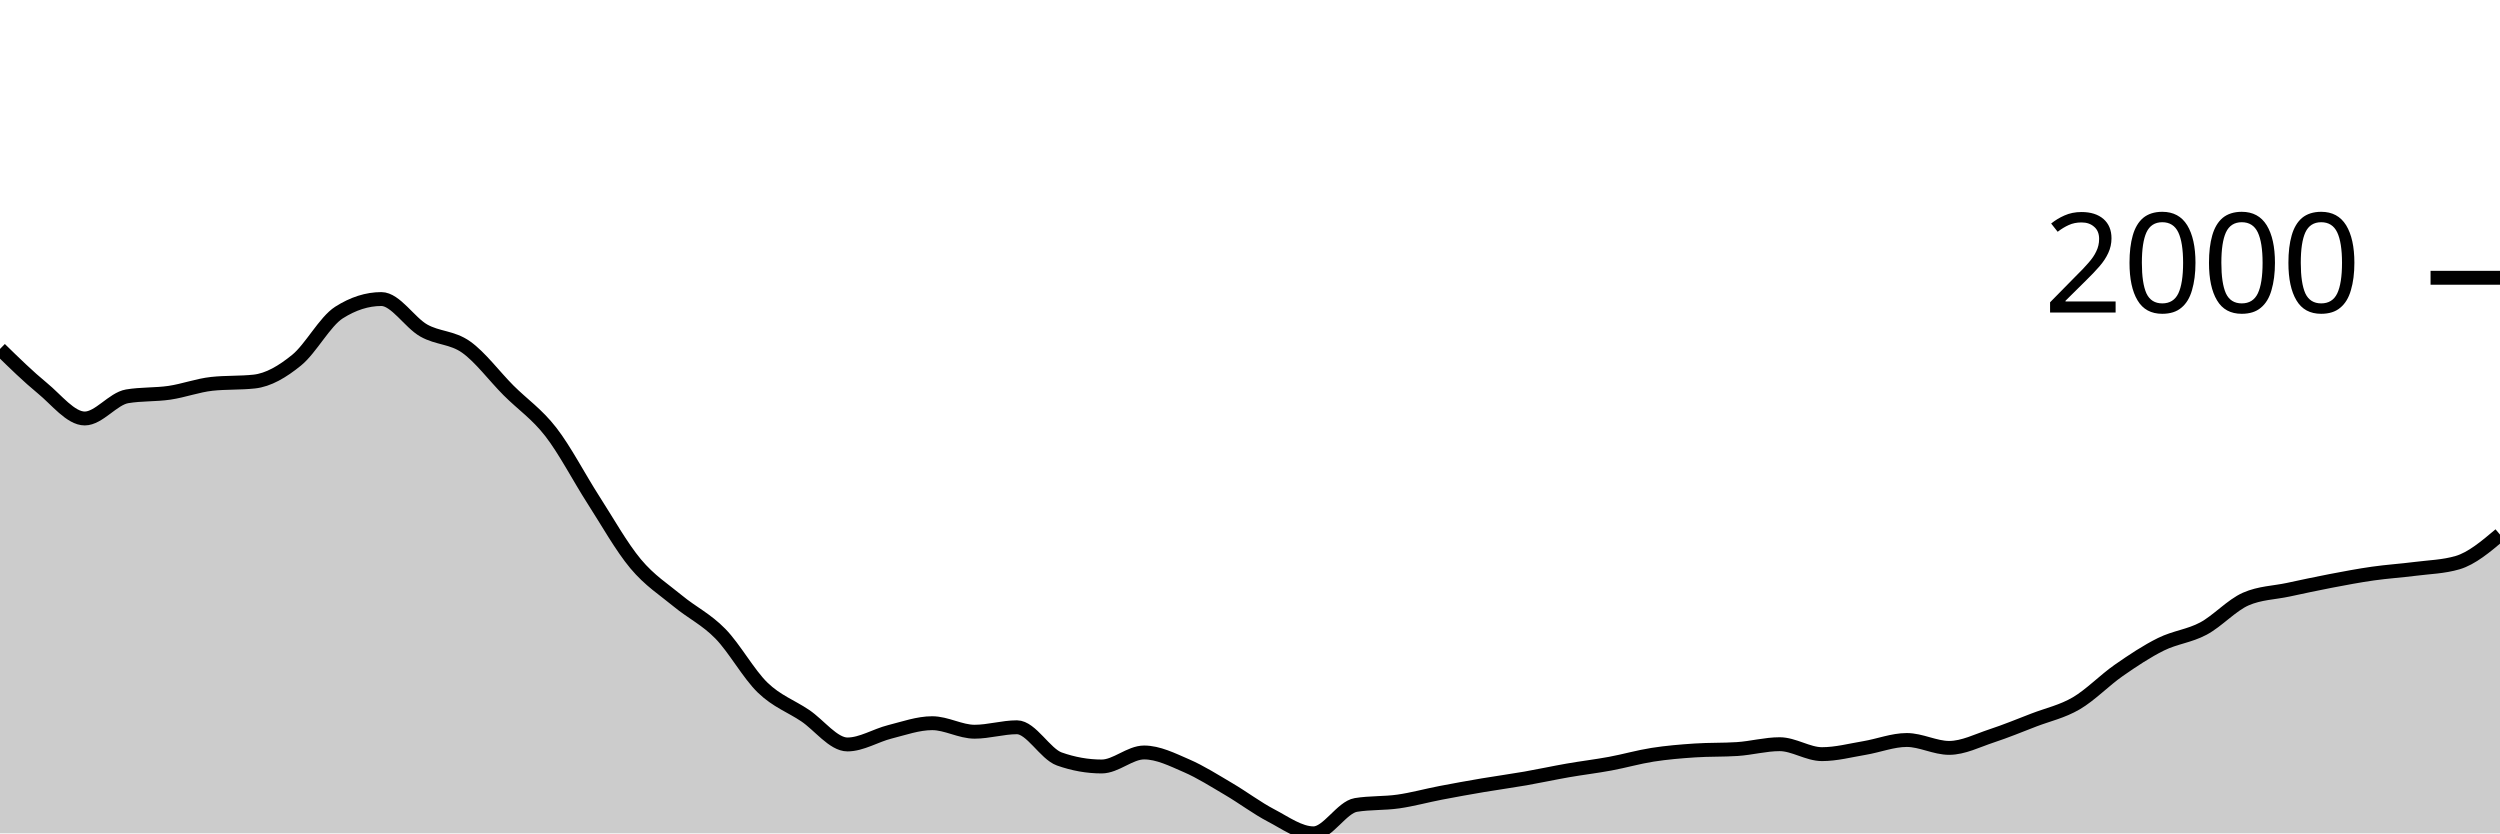
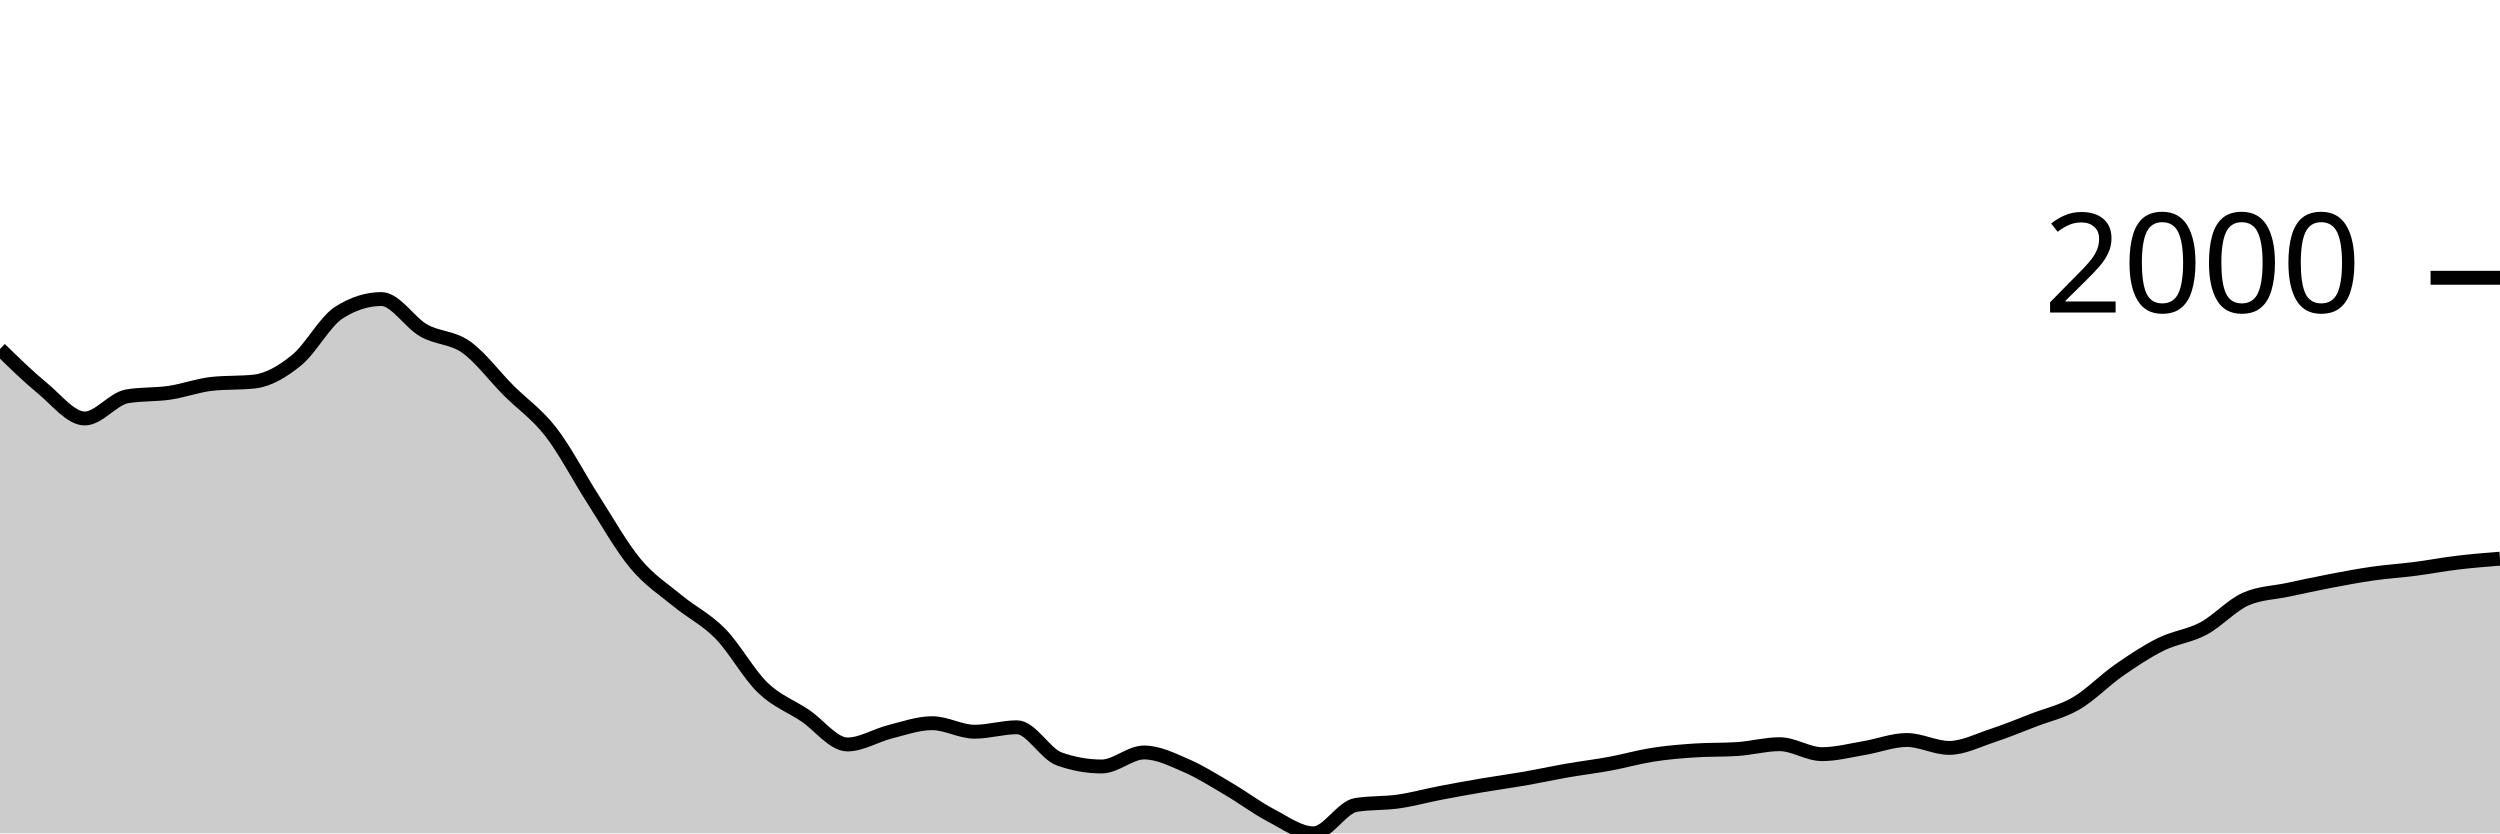
<svg xmlns="http://www.w3.org/2000/svg" viewBox="0 0 180 60">
  <g transform="translate(0,20)">
-     <path class="area" fill="rgba(0, 0, 0, 0.2)" d="M0,5.125C1.017,6.12,2.034,7.114,3.051,7.949C4.068,8.783,5.085,10.131,6.102,10.131C7.119,10.131,8.136,8.707,9.153,8.535C10.169,8.364,11.186,8.428,12.203,8.279C13.22,8.129,14.237,7.747,15.254,7.637C16.271,7.527,17.288,7.582,18.305,7.472C19.322,7.362,20.339,6.76,21.356,5.932C22.373,5.104,23.39,3.151,24.407,2.503C25.424,1.855,26.441,1.531,27.458,1.531C28.475,1.531,29.492,3.219,30.508,3.796C31.525,4.372,32.542,4.269,33.559,4.987C34.576,5.706,35.593,7.085,36.61,8.105C37.627,9.124,38.644,9.791,39.661,11.102C40.678,12.413,41.695,14.389,42.712,15.971C43.729,17.552,44.746,19.374,45.763,20.591C46.78,21.809,47.797,22.439,48.814,23.278C49.831,24.116,50.847,24.586,51.864,25.625C52.881,26.664,53.898,28.529,54.915,29.512C55.932,30.494,56.949,30.838,57.966,31.52C58.983,32.201,60,33.601,61.017,33.601C62.034,33.601,63.051,32.948,64.068,32.693C65.085,32.438,66.102,32.07,67.119,32.07C68.136,32.07,69.153,32.684,70.169,32.684C71.186,32.684,72.203,32.363,73.22,32.363C74.237,32.363,75.254,34.285,76.271,34.646C77.288,35.006,78.305,35.187,79.322,35.187C80.339,35.187,81.356,34.178,82.373,34.178C83.39,34.178,84.407,34.692,85.424,35.132C86.441,35.572,87.458,36.221,88.475,36.819C89.492,37.416,90.508,38.186,91.525,38.716C92.542,39.247,93.559,40,94.576,40C95.593,40,96.61,38.121,97.627,37.956C98.644,37.791,99.661,37.853,100.678,37.708C101.695,37.563,102.712,37.28,103.729,37.085C104.746,36.889,105.763,36.707,106.78,36.534C107.797,36.362,108.814,36.226,109.831,36.049C110.847,35.871,111.864,35.648,112.881,35.471C113.898,35.294,114.915,35.173,115.932,34.985C116.949,34.797,117.966,34.502,118.983,34.343C120,34.184,121.017,34.099,122.034,34.032C123.051,33.964,124.068,33.998,125.085,33.931C126.102,33.864,127.119,33.582,128.136,33.582C129.153,33.582,130.169,34.298,131.186,34.298C132.203,34.298,133.22,34.027,134.237,33.857C135.254,33.688,136.271,33.28,137.288,33.28C138.305,33.28,139.322,33.848,140.339,33.848C141.356,33.848,142.373,33.321,143.39,32.986C144.407,32.652,145.424,32.232,146.441,31.84C147.458,31.449,148.475,31.234,149.492,30.639C150.508,30.045,151.525,28.983,152.542,28.274C153.559,27.565,154.576,26.888,155.593,26.386C156.61,25.883,157.627,25.8,158.644,25.258C159.661,24.715,160.678,23.577,161.695,23.131C162.712,22.685,163.729,22.679,164.746,22.462C165.763,22.245,166.78,22.023,167.797,21.829C168.814,21.635,169.831,21.442,170.847,21.297C171.864,21.152,172.881,21.089,173.898,20.958C174.915,20.827,175.932,20.808,176.949,20.509C177.966,20.209,178.983,19.351,180,18.492L180,40C178.983,40,177.966,40,176.949,40C175.932,40,174.915,40,173.898,40C172.881,40,171.864,40,170.847,40C169.831,40,168.814,40,167.797,40C166.78,40,165.763,40,164.746,40C163.729,40,162.712,40,161.695,40C160.678,40,159.661,40,158.644,40C157.627,40,156.61,40,155.593,40C154.576,40,153.559,40,152.542,40C151.525,40,150.508,40,149.492,40C148.475,40,147.458,40,146.441,40C145.424,40,144.407,40,143.39,40C142.373,40,141.356,40,140.339,40C139.322,40,138.305,40,137.288,40C136.271,40,135.254,40,134.237,40C133.22,40,132.203,40,131.186,40C130.169,40,129.153,40,128.136,40C127.119,40,126.102,40,125.085,40C124.068,40,123.051,40,122.034,40C121.017,40,120,40,118.983,40C117.966,40,116.949,40,115.932,40C114.915,40,113.898,40,112.881,40C111.864,40,110.847,40,109.831,40C108.814,40,107.797,40,106.78,40C105.763,40,104.746,40,103.729,40C102.712,40,101.695,40,100.678,40C99.661,40,98.644,40,97.627,40C96.61,40,95.593,40,94.576,40C93.559,40,92.542,40,91.525,40C90.508,40,89.492,40,88.475,40C87.458,40,86.441,40,85.424,40C84.407,40,83.39,40,82.373,40C81.356,40,80.339,40,79.322,40C78.305,40,77.288,40,76.271,40C75.254,40,74.237,40,73.22,40C72.203,40,71.186,40,70.169,40C69.153,40,68.136,40,67.119,40C66.102,40,65.085,40,64.068,40C63.051,40,62.034,40,61.017,40C60,40,58.983,40,57.966,40C56.949,40,55.932,40,54.915,40C53.898,40,52.881,40,51.864,40C50.847,40,49.831,40,48.814,40C47.797,40,46.78,40,45.763,40C44.746,40,43.729,40,42.712,40C41.695,40,40.678,40,39.661,40C38.644,40,37.627,40,36.61,40C35.593,40,34.576,40,33.559,40C32.542,40,31.525,40,30.508,40C29.492,40,28.475,40,27.458,40C26.441,40,25.424,40,24.407,40C23.39,40,22.373,40,21.356,40C20.339,40,19.322,40,18.305,40C17.288,40,16.271,40,15.254,40C14.237,40,13.22,40,12.203,40C11.186,40,10.169,40,9.153,40C8.136,40,7.119,40,6.102,40C5.085,40,4.068,40,3.051,40C2.034,40,1.017,40,0,40Z" />
-     <path class="line" stroke="black" fill="none" d="M0,5.125C1.017,6.12,2.034,7.114,3.051,7.949C4.068,8.783,5.085,10.131,6.102,10.131C7.119,10.131,8.136,8.707,9.153,8.535C10.169,8.364,11.186,8.428,12.203,8.279C13.22,8.129,14.237,7.747,15.254,7.637C16.271,7.527,17.288,7.582,18.305,7.472C19.322,7.362,20.339,6.76,21.356,5.932C22.373,5.104,23.39,3.151,24.407,2.503C25.424,1.855,26.441,1.531,27.458,1.531C28.475,1.531,29.492,3.219,30.508,3.796C31.525,4.372,32.542,4.269,33.559,4.987C34.576,5.706,35.593,7.085,36.61,8.105C37.627,9.124,38.644,9.791,39.661,11.102C40.678,12.413,41.695,14.389,42.712,15.971C43.729,17.552,44.746,19.374,45.763,20.591C46.78,21.809,47.797,22.439,48.814,23.278C49.831,24.116,50.847,24.586,51.864,25.625C52.881,26.664,53.898,28.529,54.915,29.512C55.932,30.494,56.949,30.838,57.966,31.52C58.983,32.201,60,33.601,61.017,33.601C62.034,33.601,63.051,32.948,64.068,32.693C65.085,32.438,66.102,32.07,67.119,32.07C68.136,32.07,69.153,32.684,70.169,32.684C71.186,32.684,72.203,32.363,73.22,32.363C74.237,32.363,75.254,34.285,76.271,34.646C77.288,35.006,78.305,35.187,79.322,35.187C80.339,35.187,81.356,34.178,82.373,34.178C83.39,34.178,84.407,34.692,85.424,35.132C86.441,35.572,87.458,36.221,88.475,36.819C89.492,37.416,90.508,38.186,91.525,38.716C92.542,39.247,93.559,40,94.576,40C95.593,40,96.61,38.121,97.627,37.956C98.644,37.791,99.661,37.853,100.678,37.708C101.695,37.563,102.712,37.28,103.729,37.085C104.746,36.889,105.763,36.707,106.78,36.534C107.797,36.362,108.814,36.226,109.831,36.049C110.847,35.871,111.864,35.648,112.881,35.471C113.898,35.294,114.915,35.173,115.932,34.985C116.949,34.797,117.966,34.502,118.983,34.343C120,34.184,121.017,34.099,122.034,34.032C123.051,33.964,124.068,33.998,125.085,33.931C126.102,33.864,127.119,33.582,128.136,33.582C129.153,33.582,130.169,34.298,131.186,34.298C132.203,34.298,133.22,34.027,134.237,33.857C135.254,33.688,136.271,33.28,137.288,33.28C138.305,33.28,139.322,33.848,140.339,33.848C141.356,33.848,142.373,33.321,143.39,32.986C144.407,32.652,145.424,32.232,146.441,31.84C147.458,31.449,148.475,31.234,149.492,30.639C150.508,30.045,151.525,28.983,152.542,28.274C153.559,27.565,154.576,26.888,155.593,26.386C156.61,25.883,157.627,25.8,158.644,25.258C159.661,24.715,160.678,23.577,161.695,23.131C162.712,22.685,163.729,22.679,164.746,22.462C165.763,22.245,166.78,22.023,167.797,21.829C168.814,21.635,169.831,21.442,170.847,21.297C171.864,21.152,172.881,21.089,173.898,20.958C174.915,20.827,175.932,20.808,176.949,20.509C177.966,20.209,178.983,19.351,180,18.492" />
+     <path class="area" fill="rgba(0, 0, 0, 0.2)" d="M0,5.125C1.017,6.12,2.034,7.114,3.051,7.949C4.068,8.783,5.085,10.131,6.102,10.131C7.119,10.131,8.136,8.707,9.153,8.535C10.169,8.364,11.186,8.428,12.203,8.279C13.22,8.129,14.237,7.747,15.254,7.637C16.271,7.527,17.288,7.582,18.305,7.472C19.322,7.362,20.339,6.76,21.356,5.932C22.373,5.104,23.39,3.151,24.407,2.503C25.424,1.855,26.441,1.531,27.458,1.531C28.475,1.531,29.492,3.219,30.508,3.796C31.525,4.372,32.542,4.269,33.559,4.987C34.576,5.706,35.593,7.085,36.61,8.105C37.627,9.124,38.644,9.791,39.661,11.102C40.678,12.413,41.695,14.389,42.712,15.971C43.729,17.552,44.746,19.374,45.763,20.591C46.78,21.809,47.797,22.439,48.814,23.278C49.831,24.116,50.847,24.586,51.864,25.625C52.881,26.664,53.898,28.529,54.915,29.512C55.932,30.494,56.949,30.838,57.966,31.52C58.983,32.201,60,33.601,61.017,33.601C62.034,33.601,63.051,32.948,64.068,32.693C65.085,32.438,66.102,32.07,67.119,32.07C68.136,32.07,69.153,32.684,70.169,32.684C71.186,32.684,72.203,32.363,73.22,32.363C74.237,32.363,75.254,34.285,76.271,34.646C77.288,35.006,78.305,35.187,79.322,35.187C80.339,35.187,81.356,34.178,82.373,34.178C83.39,34.178,84.407,34.692,85.424,35.132C86.441,35.572,87.458,36.221,88.475,36.819C89.492,37.416,90.508,38.186,91.525,38.716C92.542,39.247,93.559,40,94.576,40C95.593,40,96.61,38.121,97.627,37.956C98.644,37.791,99.661,37.853,100.678,37.708C101.695,37.563,102.712,37.28,103.729,37.085C104.746,36.889,105.763,36.707,106.78,36.534C107.797,36.362,108.814,36.226,109.831,36.049C110.847,35.871,111.864,35.648,112.881,35.471C113.898,35.294,114.915,35.173,115.932,34.985C116.949,34.797,117.966,34.502,118.983,34.343C120,34.184,121.017,34.099,122.034,34.032C123.051,33.964,124.068,33.998,125.085,33.931C126.102,33.864,127.119,33.582,128.136,33.582C129.153,33.582,130.169,34.298,131.186,34.298C132.203,34.298,133.22,34.027,134.237,33.857C135.254,33.688,136.271,33.28,137.288,33.28C138.305,33.28,139.322,33.848,140.339,33.848C141.356,33.848,142.373,33.321,143.39,32.986C144.407,32.652,145.424,32.232,146.441,31.84C147.458,31.449,148.475,31.234,149.492,30.639C150.508,30.045,151.525,28.983,152.542,28.274C153.559,27.565,154.576,26.888,155.593,26.386C156.61,25.883,157.627,25.8,158.644,25.258C159.661,24.715,160.678,23.577,161.695,23.131C162.712,22.685,163.729,22.679,164.746,22.462C165.763,22.245,166.78,22.023,167.797,21.829C168.814,21.635,169.831,21.442,170.847,21.297C171.864,21.152,172.881,21.089,173.898,20.958C174.915,20.827,175.932,20.631,176.949,20.509C177.966,20.387,178.983,20.306,180,20.225L180,40C178.983,40,177.966,40,176.949,40C175.932,40,174.915,40,173.898,40C172.881,40,171.864,40,170.847,40C169.831,40,168.814,40,167.797,40C166.78,40,165.763,40,164.746,40C163.729,40,162.712,40,161.695,40C160.678,40,159.661,40,158.644,40C157.627,40,156.61,40,155.593,40C154.576,40,153.559,40,152.542,40C151.525,40,150.508,40,149.492,40C148.475,40,147.458,40,146.441,40C145.424,40,144.407,40,143.39,40C142.373,40,141.356,40,140.339,40C139.322,40,138.305,40,137.288,40C136.271,40,135.254,40,134.237,40C133.22,40,132.203,40,131.186,40C130.169,40,129.153,40,128.136,40C127.119,40,126.102,40,125.085,40C124.068,40,123.051,40,122.034,40C121.017,40,120,40,118.983,40C117.966,40,116.949,40,115.932,40C114.915,40,113.898,40,112.881,40C111.864,40,110.847,40,109.831,40C108.814,40,107.797,40,106.78,40C105.763,40,104.746,40,103.729,40C102.712,40,101.695,40,100.678,40C99.661,40,98.644,40,97.627,40C96.61,40,95.593,40,94.576,40C93.559,40,92.542,40,91.525,40C90.508,40,89.492,40,88.475,40C87.458,40,86.441,40,85.424,40C84.407,40,83.39,40,82.373,40C81.356,40,80.339,40,79.322,40C78.305,40,77.288,40,76.271,40C75.254,40,74.237,40,73.22,40C72.203,40,71.186,40,70.169,40C69.153,40,68.136,40,67.119,40C66.102,40,65.085,40,64.068,40C63.051,40,62.034,40,61.017,40C60,40,58.983,40,57.966,40C56.949,40,55.932,40,54.915,40C53.898,40,52.881,40,51.864,40C50.847,40,49.831,40,48.814,40C47.797,40,46.78,40,45.763,40C44.746,40,43.729,40,42.712,40C41.695,40,40.678,40,39.661,40C38.644,40,37.627,40,36.61,40C35.593,40,34.576,40,33.559,40C32.542,40,31.525,40,30.508,40C29.492,40,28.475,40,27.458,40C26.441,40,25.424,40,24.407,40C23.39,40,22.373,40,21.356,40C20.339,40,19.322,40,18.305,40C17.288,40,16.271,40,15.254,40C14.237,40,13.22,40,12.203,40C11.186,40,10.169,40,9.153,40C8.136,40,7.119,40,6.102,40C5.085,40,4.068,40,3.051,40C2.034,40,1.017,40,0,40Z" />
+     <path class="line" stroke="black" fill="none" d="M0,5.125C1.017,6.12,2.034,7.114,3.051,7.949C4.068,8.783,5.085,10.131,6.102,10.131C7.119,10.131,8.136,8.707,9.153,8.535C10.169,8.364,11.186,8.428,12.203,8.279C13.22,8.129,14.237,7.747,15.254,7.637C16.271,7.527,17.288,7.582,18.305,7.472C19.322,7.362,20.339,6.76,21.356,5.932C22.373,5.104,23.39,3.151,24.407,2.503C25.424,1.855,26.441,1.531,27.458,1.531C28.475,1.531,29.492,3.219,30.508,3.796C31.525,4.372,32.542,4.269,33.559,4.987C34.576,5.706,35.593,7.085,36.61,8.105C37.627,9.124,38.644,9.791,39.661,11.102C40.678,12.413,41.695,14.389,42.712,15.971C43.729,17.552,44.746,19.374,45.763,20.591C46.78,21.809,47.797,22.439,48.814,23.278C49.831,24.116,50.847,24.586,51.864,25.625C52.881,26.664,53.898,28.529,54.915,29.512C55.932,30.494,56.949,30.838,57.966,31.52C58.983,32.201,60,33.601,61.017,33.601C62.034,33.601,63.051,32.948,64.068,32.693C65.085,32.438,66.102,32.07,67.119,32.07C68.136,32.07,69.153,32.684,70.169,32.684C71.186,32.684,72.203,32.363,73.22,32.363C74.237,32.363,75.254,34.285,76.271,34.646C77.288,35.006,78.305,35.187,79.322,35.187C80.339,35.187,81.356,34.178,82.373,34.178C83.39,34.178,84.407,34.692,85.424,35.132C86.441,35.572,87.458,36.221,88.475,36.819C89.492,37.416,90.508,38.186,91.525,38.716C92.542,39.247,93.559,40,94.576,40C95.593,40,96.61,38.121,97.627,37.956C98.644,37.791,99.661,37.853,100.678,37.708C101.695,37.563,102.712,37.28,103.729,37.085C104.746,36.889,105.763,36.707,106.78,36.534C107.797,36.362,108.814,36.226,109.831,36.049C110.847,35.871,111.864,35.648,112.881,35.471C113.898,35.294,114.915,35.173,115.932,34.985C116.949,34.797,117.966,34.502,118.983,34.343C120,34.184,121.017,34.099,122.034,34.032C123.051,33.964,124.068,33.998,125.085,33.931C126.102,33.864,127.119,33.582,128.136,33.582C129.153,33.582,130.169,34.298,131.186,34.298C132.203,34.298,133.22,34.027,134.237,33.857C135.254,33.688,136.271,33.28,137.288,33.28C138.305,33.28,139.322,33.848,140.339,33.848C141.356,33.848,142.373,33.321,143.39,32.986C144.407,32.652,145.424,32.232,146.441,31.84C147.458,31.449,148.475,31.234,149.492,30.639C150.508,30.045,151.525,28.983,152.542,28.274C153.559,27.565,154.576,26.888,155.593,26.386C156.61,25.883,157.627,25.8,158.644,25.258C159.661,24.715,160.678,23.577,161.695,23.131C162.712,22.685,163.729,22.679,164.746,22.462C165.763,22.245,166.78,22.023,167.797,21.829C168.814,21.635,169.831,21.442,170.847,21.297C171.864,21.152,172.881,21.089,173.898,20.958C174.915,20.827,175.932,20.631,176.949,20.509C177.966,20.387,178.983,20.306,180,20.225" />
    <path class="axis-ceiling" stroke-width="1" stroke="black" fill="none" d="M175,0L180,0" />
    <text class="axis-ceiling-label" font-family="sans-serif" text-anchor="end" font-size="10px" x="170" y="2.5">2000</text>
  </g>
</svg>
